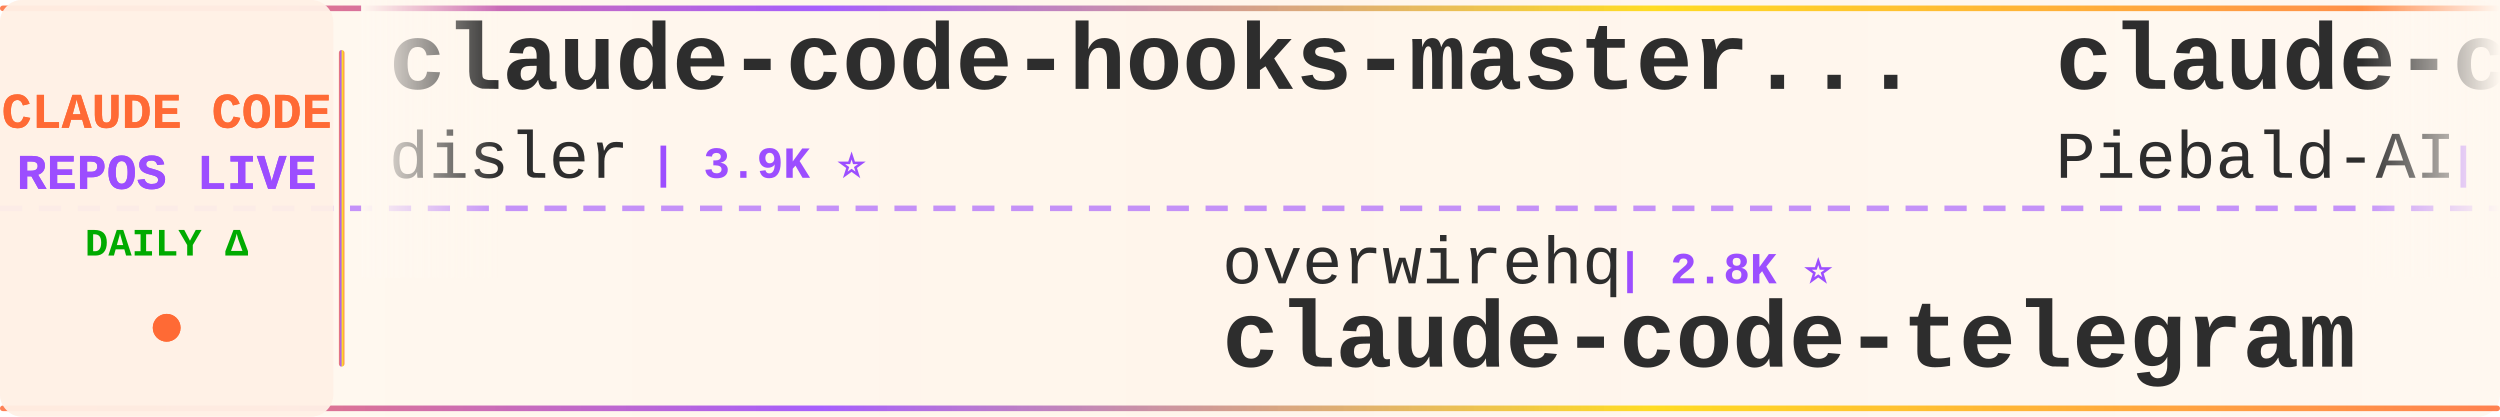
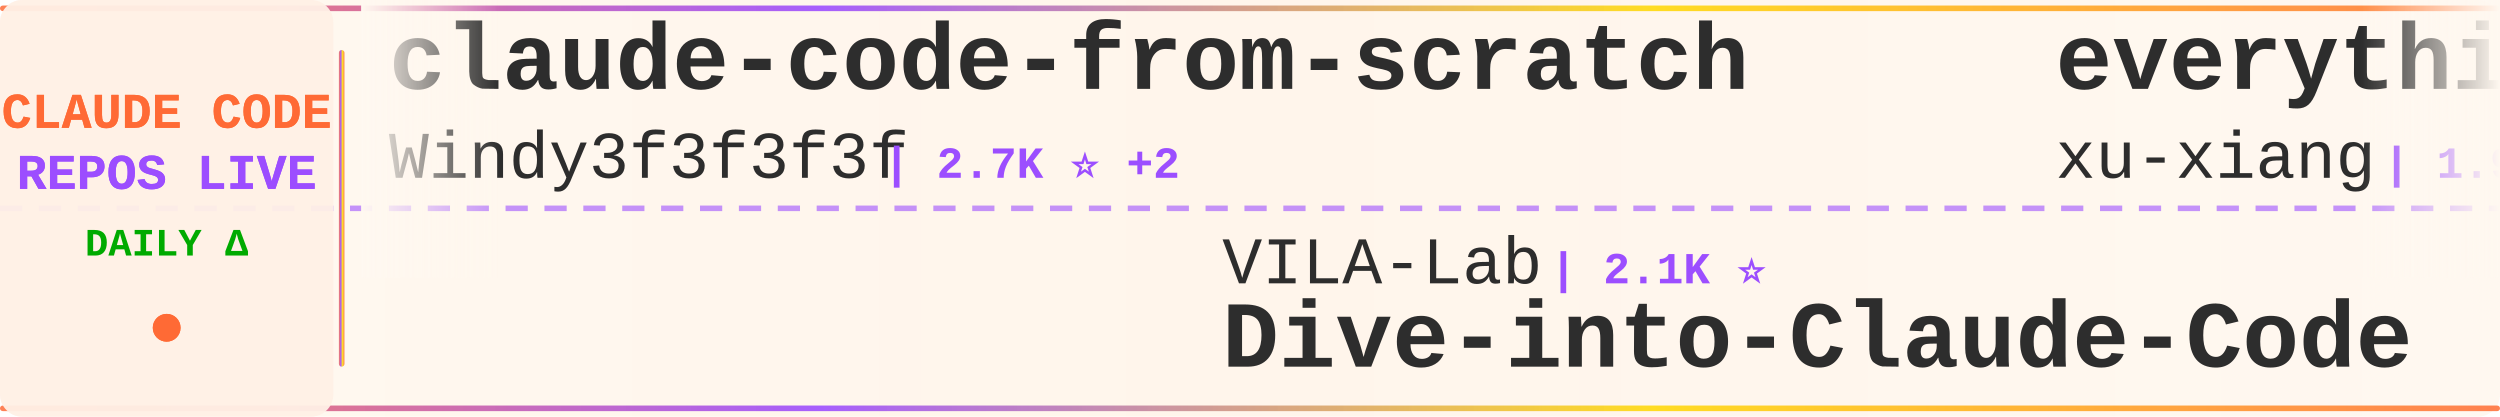
<svg xmlns="http://www.w3.org/2000/svg" width="900" height="150">
  <defs>
    <linearGradient id="tickerBg" x1="0%" y1="0%" x2="100%" y2="0%">
      <stop offset="0%" style="stop-color:#fff8f0;stop-opacity:0.98" />
      <stop offset="50%" style="stop-color:#fff5eb;stop-opacity:1" />
      <stop offset="100%" style="stop-color:#fff8f0;stop-opacity:0.98" />
    </linearGradient>
    <linearGradient id="borderGrad" x1="0%" y1="0%" x2="100%" y2="0%">
      <stop offset="0%" style="stop-color:#FF6B35;stop-opacity:0.85">
        <animate attributeName="stop-opacity" values="0.85;1;0.85" dur="2s" repeatCount="indefinite" />
      </stop>
      <stop offset="33%" style="stop-color:#9C4EFF;stop-opacity:0.9">
        <animate attributeName="stop-opacity" values="0.9;1;0.9" dur="2.2s" repeatCount="indefinite" />
      </stop>
      <stop offset="66%" style="stop-color:#FFD700;stop-opacity:0.85">
        <animate attributeName="stop-opacity" values="0.85;1;0.85" dur="1.8s" repeatCount="indefinite" />
      </stop>
      <stop offset="100%" style="stop-color:#FF6B35;stop-opacity:0.85">
        <animate attributeName="stop-opacity" values="0.85;1;0.85" dur="2s" repeatCount="indefinite" />
      </stop>
    </linearGradient>
    <filter id="textGlow">
      <feGaussianBlur stdDeviation="0.15" result="coloredBlur" />
      <feMerge>
        <feMergeNode in="coloredBlur" />
        <feMergeNode in="SourceGraphic" />
      </feMerge>
    </filter>
    <filter id="metricGlow">
      <feGaussianBlur stdDeviation="0.2" result="coloredBlur" />
      <feMerge>
        <feMergeNode in="coloredBlur" />
        <feMergeNode in="SourceGraphic" />
      </feMerge>
    </filter>
    <linearGradient id="leftFade" x1="0%" y1="0%" x2="100%" y2="0%">
      <stop offset="0%" style="stop-color:#fff8f0;stop-opacity:1" />
      <stop offset="100%" style="stop-color:#fff8f0;stop-opacity:0" />
    </linearGradient>
    <linearGradient id="rightFade" x1="0%" y1="0%" x2="100%" y2="0%">
      <stop offset="0%" style="stop-color:#fff8f0;stop-opacity:0" />
      <stop offset="100%" style="stop-color:#fff8f0;stop-opacity:1" />
    </linearGradient>
  </defs>
  <rect width="900" height="150" fill="url(#tickerBg)" rx="8" />
  <rect x="0" y="2" width="900" height="2" fill="url(#borderGrad)" rx="1" />
  <rect x="0" y="146" width="900" height="2" fill="url(#borderGrad)" rx="1" />
  <line x1="0" y1="75" x2="900" y2="75" stroke="#9C4EFF" stroke-width="2" stroke-dasharray="8 6" opacity="0.6" />
  <rect x="0" y="0" width="120" height="150" fill="#fff0e6" opacity="0.95" rx="8" />
  <text x="60" y="46" font-family="'Courier New', monospace" font-size="18" font-weight="bold" fill="#FF6B35" text-anchor="middle" filter="url(#textGlow)">
    CLAUDE CODE
  </text>
  <text x="60" y="68" font-family="'Courier New', monospace" font-size="18" font-weight="bold" fill="#9C4EFF" text-anchor="middle" filter="url(#textGlow)">
    REPOS LIVE
  </text>
  <text x="60" y="92" font-family="'Courier New', monospace" font-size="14" font-weight="bold" fill="#00aa00" text-anchor="middle">
    DAILY Δ
  </text>
  <circle cx="60" cy="118" r="5" fill="#FF6B35" filter="url(#metricGlow)">
    <animate attributeName="r" values="4;6;4" dur="1.5s" repeatCount="indefinite" />
    <animate attributeName="opacity" values="0.6;1;0.6" dur="1.5s" repeatCount="indefinite" />
  </circle>
  <rect x="122" y="18" width="2" height="114" fill="url(#borderGrad)" rx="1" />
  <clipPath id="tickerClip">
    <rect x="130" y="0" width="770" height="150" />
  </clipPath>
  <g clip-path="url(#tickerClip)">
    <g id="tickerItems">
      <animateTransform attributeName="transform" attributeType="XML" type="translate" from="0 0" to="-3000 0" dur="54s" repeatCount="indefinite" />
      <g transform="translate(0, 0)">
-         <text x="140" y="32" font-family="'Courier New', monospace" font-size="34" font-weight="bold" fill="#2d2d2d">claude-code-hooks-master...</text>
-         <text x="140" y="64" font-family="'Courier New', monospace" font-size="24" font-weight="normal" fill="#2d2d2d" opacity="1.0">disler</text>
-         <text x="234" y="64" font-family="'Courier New', monospace" font-size="16" font-weight="bold" fill="#9C4EFF"> | 3.9K ⭐</text>
+         <text x="140" y="32" font-family="'Courier New', monospace" font-size="34" font-weight="bold" fill="#2d2d2d">claude-code-from-scratch</text>
+         <text x="140" y="64" font-family="'Courier New', monospace" font-size="24" font-weight="normal" fill="#2d2d2d" opacity="1.0">Windy3f3f3f3f</text>
+         <text x="318" y="64" font-family="'Courier New', monospace" font-size="16" font-weight="bold" fill="#9C4EFF"> | 2.7K ⭐ +2</text>
      </g>
      <g transform="translate(300, 0)">
-         <text x="140" y="102" font-family="'Courier New', monospace" font-size="24" font-weight="normal" fill="#2d2d2d" opacity="1.0">overwirehq</text>
-         <text x="282" y="102" font-family="'Courier New', monospace" font-size="16" font-weight="bold" fill="#9C4EFF"> | 2.8K ⭐</text>
-         <text x="140" y="132" font-family="'Courier New', monospace" font-size="34" font-weight="bold" fill="#2d2d2d">claude-code-telegram</text>
+         <text x="140" y="102" font-family="'Courier New', monospace" font-size="24" font-weight="normal" fill="#2d2d2d" opacity="1.0">VILA-Lab</text>
+         <text x="258" y="102" font-family="'Courier New', monospace" font-size="16" font-weight="bold" fill="#9C4EFF"> | 2.1K ⭐</text>
+         <text x="140" y="132" font-family="'Courier New', monospace" font-size="34" font-weight="bold" fill="#2d2d2d">Dive-into-Claude-Code</text>
      </g>
      <g transform="translate(600, 0)">
-         <text x="140" y="32" font-family="'Courier New', monospace" font-size="34" font-weight="bold" fill="#2d2d2d">claude-code-system-promp...</text>
-         <text x="140" y="64" font-family="'Courier New', monospace" font-size="24" font-weight="normal" fill="#2d2d2d" opacity="1.0">Piebald-AI</text>
-         <text x="282" y="64" font-family="'Courier New', monospace" font-size="16" font-weight="bold" fill="#9C4EFF"> | 12.7K ⭐ +2</text>
+         <text x="140" y="32" font-family="'Courier New', monospace" font-size="34" font-weight="bold" fill="#2d2d2d">everything-claude-code-z...</text>
+         <text x="140" y="64" font-family="'Courier New', monospace" font-size="24" font-weight="normal" fill="#2d2d2d" opacity="1.0">xu-xiang</text>
+         <text x="258" y="64" font-family="'Courier New', monospace" font-size="16" font-weight="bold" fill="#9C4EFF"> | 1.9K ⭐ +1</text>
      </g>
      <g transform="translate(900, 0)">
-         <text x="140" y="102" font-family="'Courier New', monospace" font-size="24" font-weight="normal" fill="#2d2d2d" opacity="1.0">rohitg00</text>
-         <text x="258" y="102" font-family="'Courier New', monospace" font-size="16" font-weight="bold" fill="#9C4EFF"> | 2.6K ⭐ +2</text>
-         <text x="140" y="132" font-family="'Courier New', monospace" font-size="34" font-weight="bold" fill="#2d2d2d">awesome-claude-code-tool...</text>
+         <text x="140" y="102" font-family="'Courier New', monospace" font-size="24" font-weight="normal" fill="#2d2d2d" opacity="1.0">ghuntley</text>
+         <text x="258" y="102" font-family="'Courier New', monospace" font-size="16" font-weight="bold" fill="#9C4EFF"> | 992 ⭐</text>
+         <text x="140" y="132" font-family="'Courier New', monospace" font-size="34" font-weight="bold" fill="#2d2d2d">claude-code-source-code-...</text>
      </g>
      <g transform="translate(1200, 0)">
-         <text x="140" y="32" font-family="'Courier New', monospace" font-size="34" font-weight="bold" fill="#2d2d2d">claude-code-from-source</text>
-         <text x="140" y="64" font-family="'Courier New', monospace" font-size="24" font-weight="normal" fill="#2d2d2d" opacity="1.0">alejandrobalderas</text>
-         <text x="366" y="64" font-family="'Courier New', monospace" font-size="16" font-weight="bold" fill="#9C4EFF"> | 2.8K ⭐ +2</text>
+         <text x="140" y="32" font-family="'Courier New', monospace" font-size="34" font-weight="bold" fill="#2d2d2d">everything-claude-code</text>
+         <text x="140" y="64" font-family="'Courier New', monospace" font-size="24" font-weight="normal" fill="#2d2d2d" opacity="1.0">WorldFlowAI</text>
+         <text x="294" y="64" font-family="'Courier New', monospace" font-size="16" font-weight="bold" fill="#9C4EFF"> | 3.1K ⭐ +55</text>
      </g>
      <g transform="translate(1500, 0)">
-         <text x="140" y="102" font-family="'Courier New', monospace" font-size="24" font-weight="normal" fill="#2d2d2d" opacity="1.0">Yeachan-Heo</text>
-         <text x="294" y="102" font-family="'Courier New', monospace" font-size="16" font-weight="bold" fill="#9C4EFF"> | 39.2K ⭐ +5</text>
-         <text x="140" y="132" font-family="'Courier New', monospace" font-size="34" font-weight="bold" fill="#2d2d2d">oh-my-claudecode</text>
+         <text x="140" y="102" font-family="'Courier New', monospace" font-size="24" font-weight="normal" fill="#2d2d2d" opacity="1.0">feiskyer</text>
+         <text x="258" y="102" font-family="'Courier New', monospace" font-size="16" font-weight="bold" fill="#9C4EFF"> | 1.7K ⭐ +1</text>
+         <text x="140" y="132" font-family="'Courier New', monospace" font-size="34" font-weight="bold" fill="#2d2d2d">claude-code-settings</text>
      </g>
      <g transform="translate(1800, 0)">
        <text x="140" y="32" font-family="'Courier New', monospace" font-size="34" font-weight="bold" fill="#2d2d2d">claude-code</text>
-         <text x="140" y="64" font-family="'Courier New', monospace" font-size="24" font-weight="normal" fill="#2d2d2d" opacity="1.0">freestylefly</text>
-         <text x="306" y="64" font-family="'Courier New', monospace" font-size="16" font-weight="bold" fill="#9C4EFF"> | 131 ⭐</text>
+         <text x="140" y="64" font-family="'Courier New', monospace" font-size="24" font-weight="normal" fill="#2d2d2d" opacity="1.0">T-Lab-CUHKSZ</text>
+         <text x="306" y="64" font-family="'Courier New', monospace" font-size="16" font-weight="bold" fill="#9C4EFF"> | 329 ⭐</text>
      </g>
      <g transform="translate(2100, 0)">
-         <text x="140" y="102" font-family="'Courier New', monospace" font-size="24" font-weight="normal" fill="#2d2d2d" opacity="1.0">lowcortisolprogrammer</text>
-         <text x="414" y="102" font-family="'Courier New', monospace" font-size="16" font-weight="bold" fill="#9C4EFF"> | 171 ⭐</text>
-         <text x="140" y="132" font-family="'Courier New', monospace" font-size="34" font-weight="bold" fill="#2d2d2d">claude-code</text>
+         <text x="140" y="102" font-family="'Courier New', monospace" font-size="24" font-weight="normal" fill="#2d2d2d" opacity="1.0">jqueryscript</text>
+         <text x="306" y="102" font-family="'Courier New', monospace" font-size="16" font-weight="bold" fill="#9C4EFF"> | 516 ⭐</text>
+         <text x="140" y="132" font-family="'Courier New', monospace" font-size="34" font-weight="bold" fill="#2d2d2d">awesome-claude-code</text>
      </g>
      <g transform="translate(2400, 0)">
-         <text x="140" y="32" font-family="'Courier New', monospace" font-size="34" font-weight="bold" fill="#2d2d2d">ClaudeCodeAgents</text>
-         <text x="140" y="64" font-family="'Courier New', monospace" font-size="24" font-weight="normal" fill="#2d2d2d" opacity="1.0">darcyegb</text>
-         <text x="258" y="64" font-family="'Courier New', monospace" font-size="16" font-weight="bold" fill="#9C4EFF"> | 764 ⭐</text>
+         <text x="140" y="32" font-family="'Courier New', monospace" font-size="34" font-weight="bold" fill="#2d2d2d">claude-code-rust</text>
+         <text x="140" y="64" font-family="'Courier New', monospace" font-size="24" font-weight="normal" fill="#2d2d2d" opacity="1.0">lorryjovens-hub</text>
+         <text x="342" y="64" font-family="'Courier New', monospace" font-size="16" font-weight="bold" fill="#9C4EFF"> | 1.7K ⭐</text>
      </g>
      <g transform="translate(2700, 0)">
        <text x="140" y="102" font-family="'Courier New', monospace" font-size="24" font-weight="normal" fill="#2d2d2d" opacity="1.0">ponponon</text>
        <text x="258" y="102" font-family="'Courier New', monospace" font-size="16" font-weight="bold" fill="#9C4EFF"> | 2.3K ⭐</text>
        <text x="140" y="132" font-family="'Courier New', monospace" font-size="34" font-weight="bold" fill="#2d2d2d">claude_code_src</text>
      </g>
      <g transform="translate(3000, 0)">
-         <text x="140" y="32" font-family="'Courier New', monospace" font-size="34" font-weight="bold" fill="#2d2d2d">claude-code-hooks-master...</text>
-         <text x="140" y="64" font-family="'Courier New', monospace" font-size="24" font-weight="normal" fill="#2d2d2d" opacity="1.0">disler</text>
-         <text x="234" y="64" font-family="'Courier New', monospace" font-size="16" font-weight="bold" fill="#9C4EFF"> | 3.9K ⭐</text>
+         <text x="140" y="32" font-family="'Courier New', monospace" font-size="34" font-weight="bold" fill="#2d2d2d">claude-code-from-scratch</text>
+         <text x="140" y="64" font-family="'Courier New', monospace" font-size="24" font-weight="normal" fill="#2d2d2d" opacity="1.0">Windy3f3f3f3f</text>
+         <text x="318" y="64" font-family="'Courier New', monospace" font-size="16" font-weight="bold" fill="#9C4EFF"> | 2.7K ⭐ +2</text>
      </g>
      <g transform="translate(3300, 0)">
-         <text x="140" y="102" font-family="'Courier New', monospace" font-size="24" font-weight="normal" fill="#2d2d2d" opacity="1.0">overwirehq</text>
-         <text x="282" y="102" font-family="'Courier New', monospace" font-size="16" font-weight="bold" fill="#9C4EFF"> | 2.8K ⭐</text>
-         <text x="140" y="132" font-family="'Courier New', monospace" font-size="34" font-weight="bold" fill="#2d2d2d">claude-code-telegram</text>
+         <text x="140" y="102" font-family="'Courier New', monospace" font-size="24" font-weight="normal" fill="#2d2d2d" opacity="1.0">VILA-Lab</text>
+         <text x="258" y="102" font-family="'Courier New', monospace" font-size="16" font-weight="bold" fill="#9C4EFF"> | 2.1K ⭐</text>
+         <text x="140" y="132" font-family="'Courier New', monospace" font-size="34" font-weight="bold" fill="#2d2d2d">Dive-into-Claude-Code</text>
      </g>
      <g transform="translate(3600, 0)">
-         <text x="140" y="32" font-family="'Courier New', monospace" font-size="34" font-weight="bold" fill="#2d2d2d">claude-code-system-promp...</text>
-         <text x="140" y="64" font-family="'Courier New', monospace" font-size="24" font-weight="normal" fill="#2d2d2d" opacity="1.0">Piebald-AI</text>
-         <text x="282" y="64" font-family="'Courier New', monospace" font-size="16" font-weight="bold" fill="#9C4EFF"> | 12.7K ⭐ +2</text>
+         <text x="140" y="32" font-family="'Courier New', monospace" font-size="34" font-weight="bold" fill="#2d2d2d">everything-claude-code-z...</text>
+         <text x="140" y="64" font-family="'Courier New', monospace" font-size="24" font-weight="normal" fill="#2d2d2d" opacity="1.0">xu-xiang</text>
+         <text x="258" y="64" font-family="'Courier New', monospace" font-size="16" font-weight="bold" fill="#9C4EFF"> | 1.9K ⭐ +1</text>
      </g>
      <g transform="translate(3900, 0)">
-         <text x="140" y="102" font-family="'Courier New', monospace" font-size="24" font-weight="normal" fill="#2d2d2d" opacity="1.0">rohitg00</text>
-         <text x="258" y="102" font-family="'Courier New', monospace" font-size="16" font-weight="bold" fill="#9C4EFF"> | 2.6K ⭐ +2</text>
-         <text x="140" y="132" font-family="'Courier New', monospace" font-size="34" font-weight="bold" fill="#2d2d2d">awesome-claude-code-tool...</text>
+         <text x="140" y="102" font-family="'Courier New', monospace" font-size="24" font-weight="normal" fill="#2d2d2d" opacity="1.0">ghuntley</text>
+         <text x="258" y="102" font-family="'Courier New', monospace" font-size="16" font-weight="bold" fill="#9C4EFF"> | 992 ⭐</text>
+         <text x="140" y="132" font-family="'Courier New', monospace" font-size="34" font-weight="bold" fill="#2d2d2d">claude-code-source-code-...</text>
      </g>
    </g>
  </g>
  <rect x="130" y="0" width="50" height="100" fill="url(#leftFade)" />
  <rect x="850" y="0" width="50" height="100" fill="url(#rightFade)" />
</svg>
